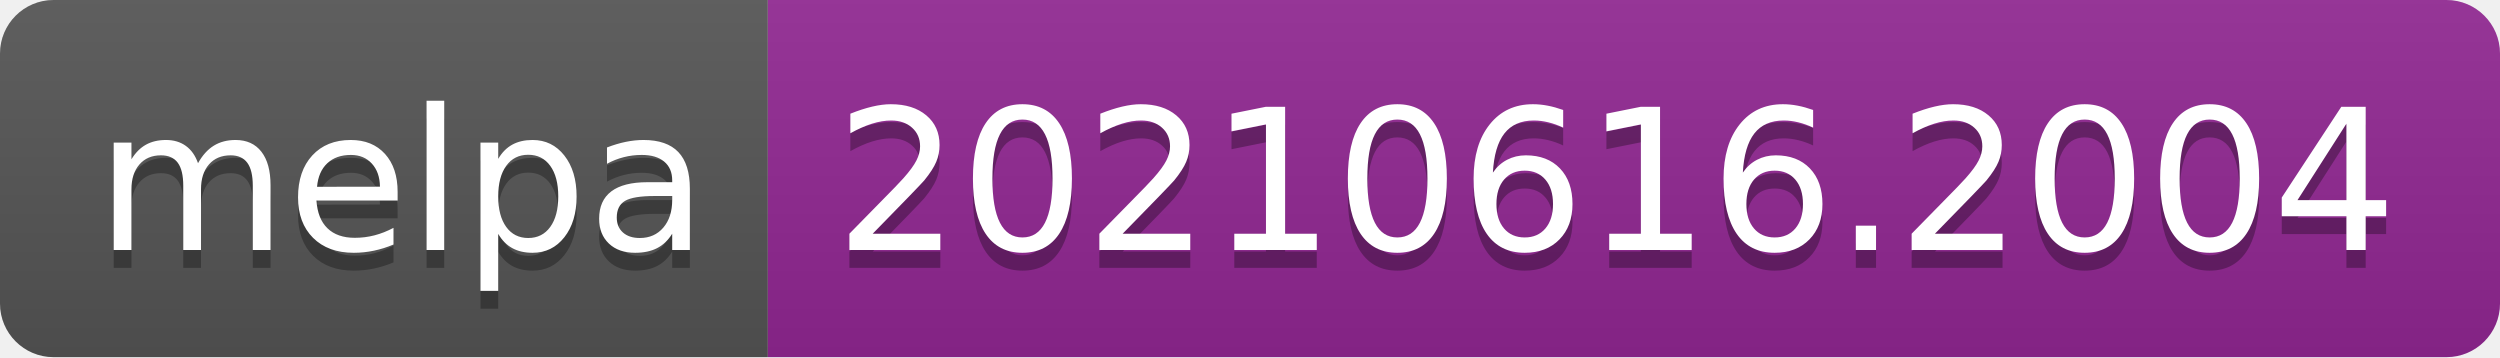
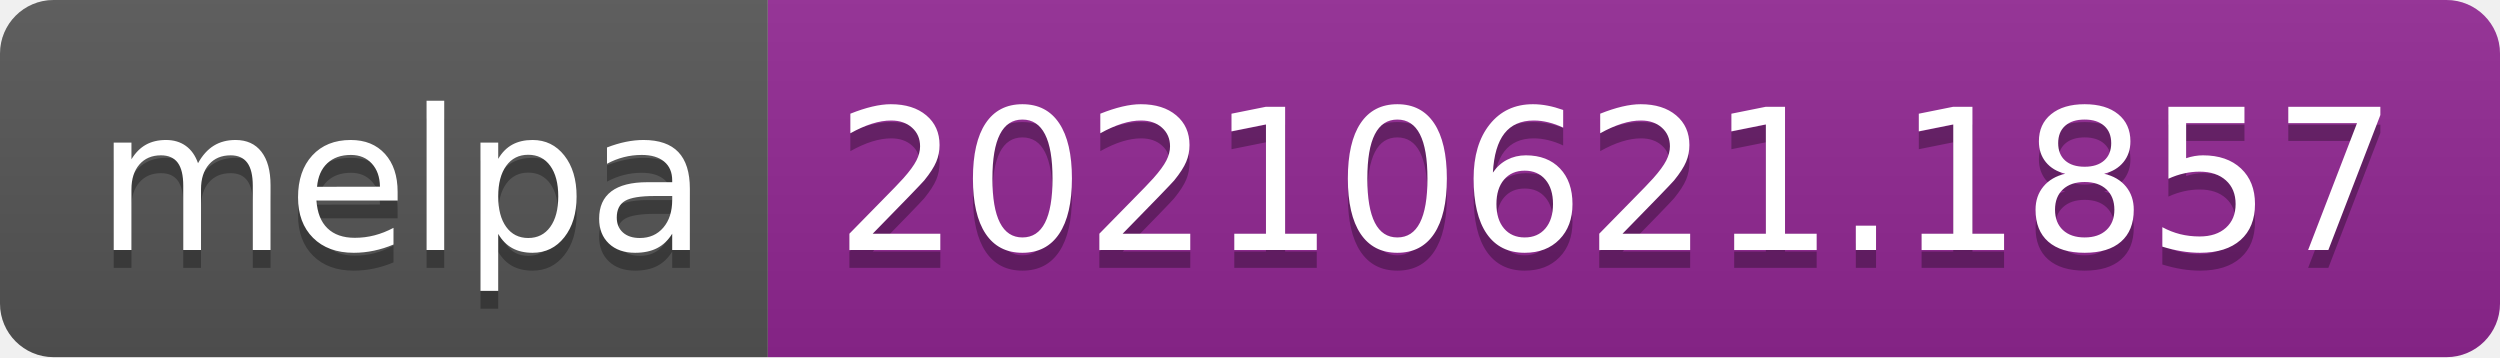
- <svg xmlns="http://www.w3.org/2000/svg" width="140" height="20" role="img" aria-label="melpa: 20210616.2004">
+ <svg xmlns="http://www.w3.org/2000/svg" width="140" height="20" role="img" aria-label="melpa: 20210621.1857">
  <linearGradient id="s" x2="0" y2="100%">
    <stop offset="0" stop-color="#bbb" stop-opacity=".1" />
    <stop offset="1" stop-opacity=".1" />
  </linearGradient>
  <clipPath id="r">
    <rect width="140" height="20" rx="3" fill="#fff" />
  </clipPath>
  <g clip-path="url(#r)">
    <rect width="43" height="20" fill="#555" />
    <rect x="43" width="97" height="20" fill="#922793" />
    <rect width="140" height="20" fill="url(#s)" />
  </g>
  <g fill="#fff" text-anchor="middle" font-family="Verdana,Geneva,DejaVu Sans,sans-serif" text-rendering="geometricPrecision" font-size="110">
    <text aria-hidden="true" x="225" y="150" fill="#010101" fill-opacity=".3" transform="scale(.1)" textLength="330">melpa</text>
    <text x="225" y="140" transform="scale(.1)" fill="#fff" textLength="330">melpa</text>
-     <text aria-hidden="true" x="905" y="150" fill="#010101" fill-opacity=".3" transform="scale(.1)" textLength="870">20210616.2004</text>
-     <text x="905" y="140" transform="scale(.1)" fill="#fff" textLength="870">20210616.2004</text>
+     <text aria-hidden="true" x="905" y="150" fill="#010101" fill-opacity=".3" transform="scale(.1)" textLength="870">20210621.1857</text>
+     <text x="905" y="140" transform="scale(.1)" fill="#fff" textLength="870">20210621.1857</text>
  </g>
</svg>
